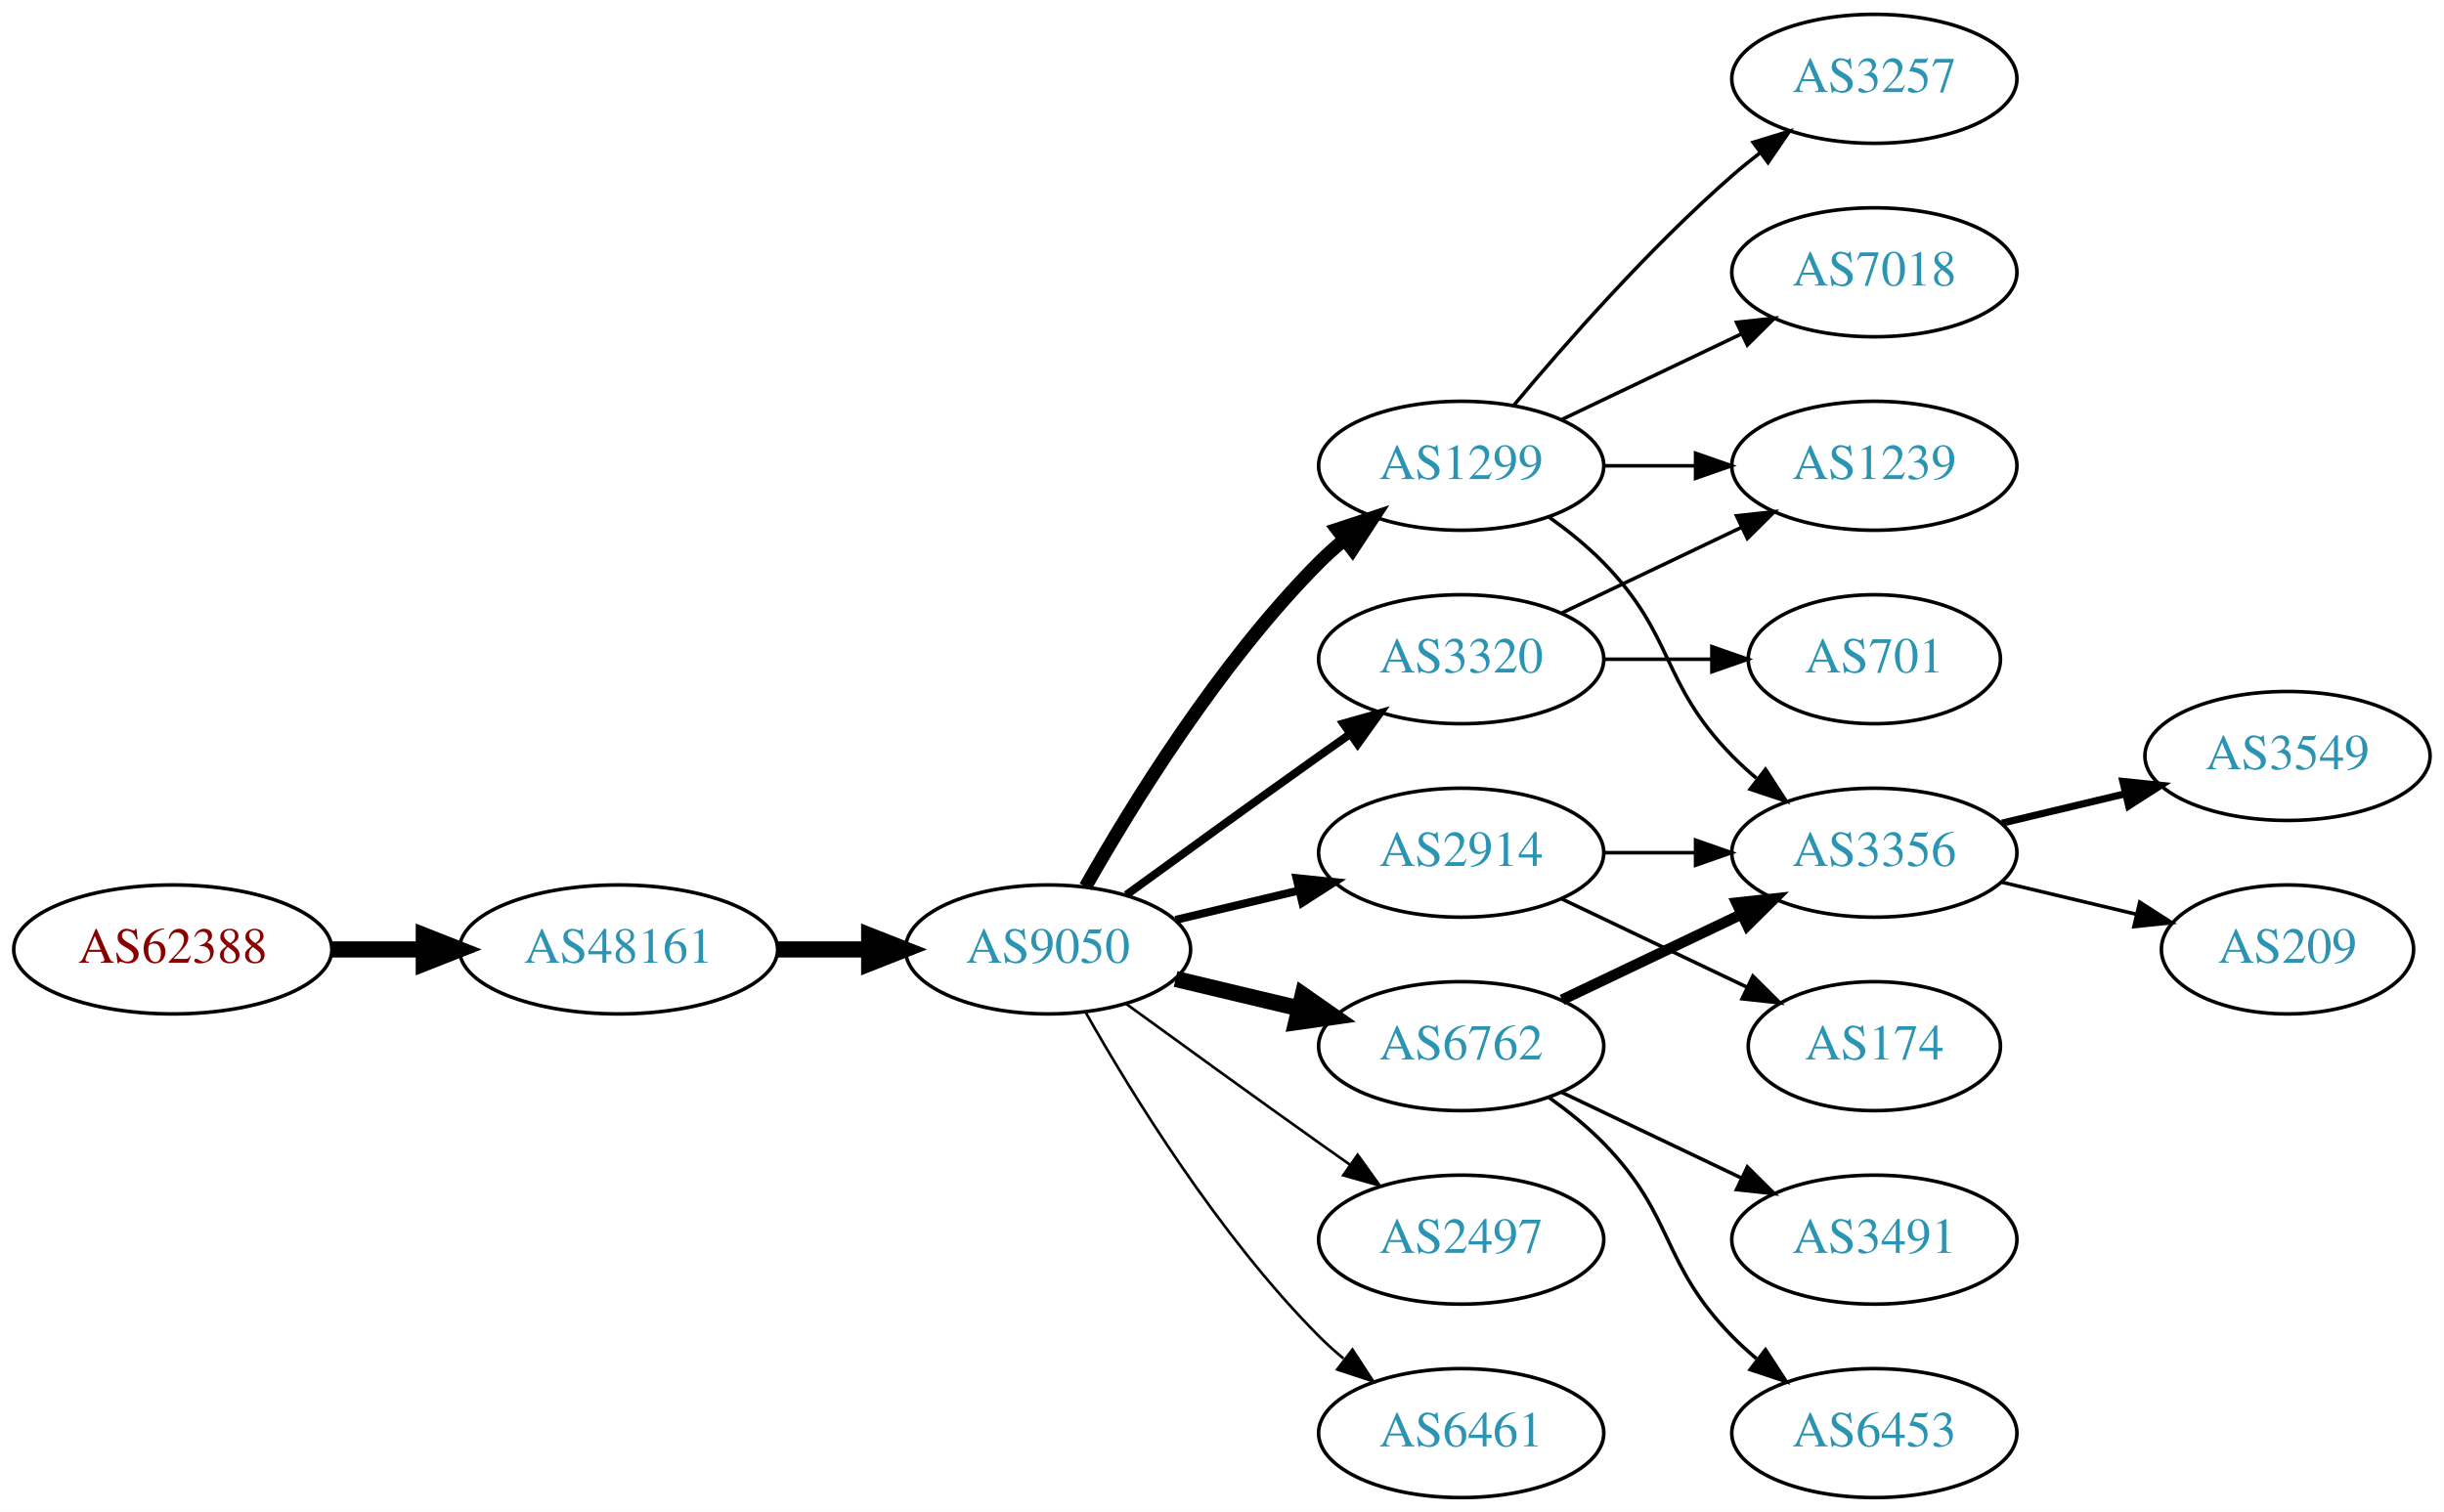
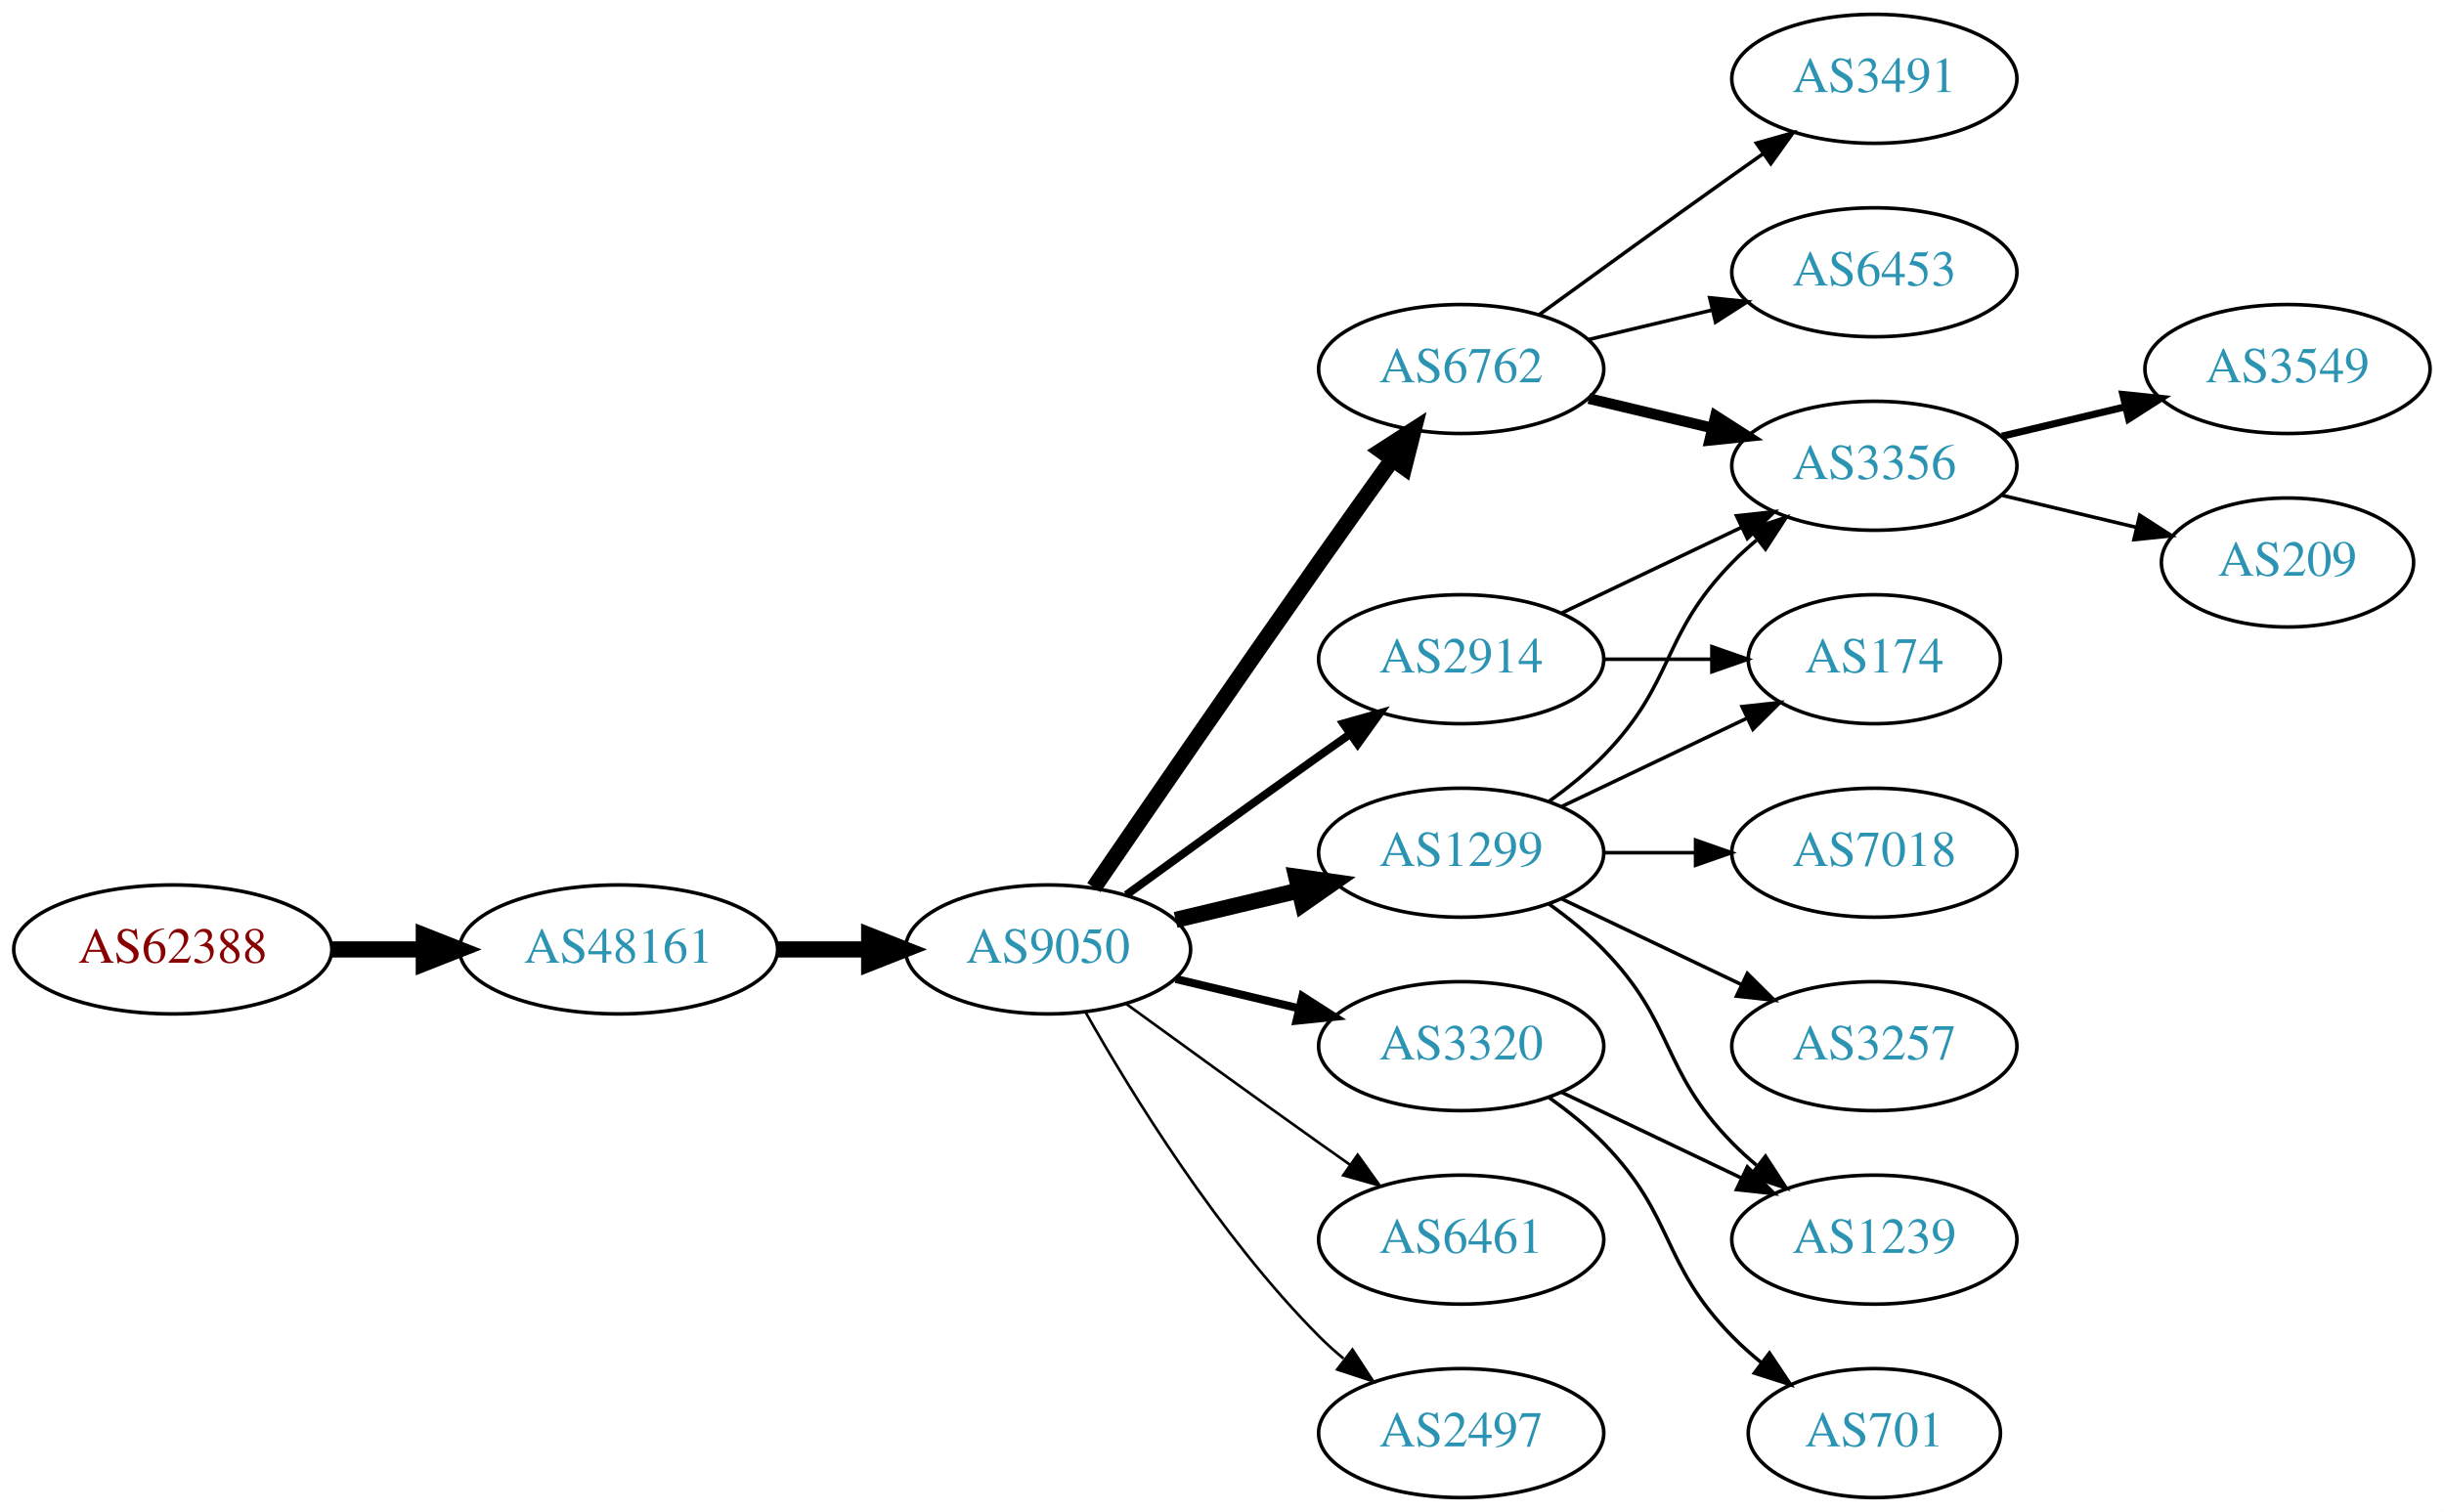
<svg xmlns="http://www.w3.org/2000/svg" xmlns:xlink="http://www.w3.org/1999/xlink" width="682pt" height="422pt" viewBox="0.00 0.00 681.96 422.00">
  <g id="graph0" class="graph" transform="scale(1 1) rotate(0) translate(4 418)">
    <polygon fill="white" stroke="none" points="-4,4 -4,-418 677.956,-418 677.956,4 -4,4" />
    <g id="node1" class="node">
      <g id="a_node1">
        <a xlink:href="/asn/62388" xlink:title="AS62388 ~ Str Drumul Fermei Nr.112 Bl.4 Ap.5 [AT]">
          <ellipse fill="#ffffff" stroke="black" cx="44.196" cy="-153" rx="44.393" ry="18" />
          <text text-anchor="middle" x="44.196" y="-149.3" font-family="Times,serif" font-size="14.00" fill="#880000">AS62388</text>
        </a>
      </g>
    </g>
    <g id="node2" class="node">
      <g id="a_node2">
        <a xlink:href="/asn/48161" xlink:title="AS48161 ~ NG-AS [RO]">
          <ellipse fill="#ffffff" stroke="black" cx="168.588" cy="-153" rx="44.393" ry="18" />
          <text text-anchor="middle" x="168.588" y="-149.3" font-family="Times,serif" font-size="14.00" fill="#2c94b3">AS48161</text>
        </a>
      </g>
    </g>
    <g id="edge1" class="edge">
      <path fill="none" stroke="black" stroke-width="4.5" d="M88.692,-153C96.898,-153 105.569,-153 114.041,-153" />
      <polygon fill="black" stroke="black" stroke-width="4.5" points="114.233,-156.938 124.233,-153 114.233,-149.063 114.233,-156.938" />
    </g>
    <g id="node3" class="node">
      <g id="a_node3">
        <a xlink:href="/asn/9050" xlink:title="AS9050 ~ Bucharest, Romania [RO]">
          <ellipse fill="#ffffff" stroke="black" cx="288.431" cy="-153" rx="39.794" ry="18" />
          <text text-anchor="middle" x="288.431" y="-149.3" font-family="Times,serif" font-size="14.00" fill="#2c94b3">AS9050</text>
        </a>
      </g>
    </g>
    <g id="edge2" class="edge">
      <path fill="none" stroke="black" stroke-width="4.5" d="M212.799,-153C221.112,-153 229.875,-153 238.357,-153" />
      <polygon fill="black" stroke="black" stroke-width="4.5" points="238.516,-156.938 248.516,-153 238.516,-149.063 238.516,-156.938" />
    </g>
    <g id="node4" class="node">
      <g id="a_node4">
-         <a xlink:href="/asn/3320" xlink:title="AS3320 ~ DTAG [DE]">
+         <a xlink:href="/asn/1299" xlink:title="AS1299 ~ Telia Carrier [EU]">
+           <ellipse fill="#ffffff" stroke="black" cx="403.724" cy="-180" rx="39.794" ry="18" />
+           <text text-anchor="middle" x="403.724" y="-176.3" font-family="Times,serif" font-size="14.00" fill="#2c94b3">AS1299</text>
+         </a>
+       </g>
+     </g>
+     <g id="edge3" class="edge">
+       <path fill="none" stroke="black" stroke-width="4.5" d="M324.038,-161.248C334.909,-163.838 347.064,-166.735 358.506,-169.462" />
+       <polygon fill="black" stroke="black" stroke-width="4.5" points="357.688,-173.315 368.328,-171.803 359.514,-165.654 357.688,-173.315" />
+     </g>
+     <g id="node5" class="node">
+       <g id="a_node5">
+         <a xlink:href="/asn/6762" xlink:title="AS6762 ~ TELECOM ITALIA SPARKLE S.p.A. [IT]">
+           <ellipse fill="#ffffff" stroke="black" cx="403.724" cy="-315" rx="39.794" ry="18" />
+           <text text-anchor="middle" x="403.724" y="-311.3" font-family="Times,serif" font-size="14.00" fill="#2c94b3">AS6762</text>
+         </a>
+       </g>
+     </g>
+     <g id="edge4" class="edge">
+       <path fill="none" stroke="black" stroke-width="4.5" d="M301.238,-170.269C315.881,-191.642 341.655,-229.12 364.077,-261 370.712,-270.433 378.062,-280.739 384.556,-289.795" />
+       <polygon fill="black" stroke="black" stroke-width="4.5" points="381.436,-292.201 390.468,-298.026 387.832,-287.607 381.436,-292.201" />
+     </g>
+     <g id="node6" class="node">
+       <g id="a_node6">
+         <a xlink:href="/asn/2914" xlink:title="AS2914 ~ NTT America, Inc. [US]">
          <ellipse fill="#ffffff" stroke="black" cx="403.724" cy="-234" rx="39.794" ry="18" />
-           <text text-anchor="middle" x="403.724" y="-230.3" font-family="Times,serif" font-size="14.00" fill="#2c94b3">AS3320</text>
-         </a>
-       </g>
-     </g>
-     <g id="edge3" class="edge">
+           <text text-anchor="middle" x="403.724" y="-230.3" font-family="Times,serif" font-size="14.00" fill="#2c94b3">AS2914</text>
+         </a>
+       </g>
+     </g>
+     <g id="edge5" class="edge">
      <path fill="none" stroke="black" stroke-width="2.25" d="M310.279,-168.222C325.213,-179.091 345.827,-194.025 364.077,-207 366.898,-209.005 369.841,-211.085 372.789,-213.159" />
      <polygon fill="black" stroke="black" stroke-width="2.25" points="370.816,-216.05 381.013,-218.926 374.835,-210.319 370.816,-216.05" />
    </g>
-     <g id="node5" class="node">
-       <g id="a_node5">
-         <a xlink:href="/asn/2914" xlink:title="AS2914 ~ NTT America, Inc. [US]">
-           <ellipse fill="#ffffff" stroke="black" cx="403.724" cy="-180" rx="39.794" ry="18" />
-           <text text-anchor="middle" x="403.724" y="-176.3" font-family="Times,serif" font-size="14.00" fill="#2c94b3">AS2914</text>
-         </a>
-       </g>
-     </g>
-     <g id="edge4" class="edge">
-       <path fill="none" stroke="black" stroke-width="2.25" d="M324.038,-161.248C334.909,-163.838 347.064,-166.735 358.506,-169.462" />
-       <polygon fill="black" stroke="black" stroke-width="2.25" points="357.789,-172.889 368.328,-171.803 359.412,-166.08 357.789,-172.889" />
-     </g>
-     <g id="node6" class="node">
-       <g id="a_node6">
-         <a xlink:href="/asn/6762" xlink:title="AS6762 ~ TELECOM ITALIA SPARKLE S.p.A. [IT]">
-           <ellipse fill="#ffffff" stroke="black" cx="403.724" cy="-126" rx="39.794" ry="18" />
-           <text text-anchor="middle" x="403.724" y="-122.3" font-family="Times,serif" font-size="14.00" fill="#2c94b3">AS6762</text>
-         </a>
-       </g>
-     </g>
-     <g id="edge5" class="edge">
-       <path fill="none" stroke="black" stroke-width="4.5" d="M324.038,-144.752C334.909,-142.162 347.064,-139.265 358.506,-136.538" />
-       <polygon fill="black" stroke="black" stroke-width="4.5" points="359.514,-140.346 368.328,-134.197 357.688,-132.685 359.514,-140.346" />
-     </g>
    <g id="node7" class="node">
      <g id="a_node7">
-         <a xlink:href="/asn/1299" xlink:title="AS1299 ~ Telia Carrier [EU]">
-           <ellipse fill="#ffffff" stroke="black" cx="403.724" cy="-288" rx="39.794" ry="18" />
-           <text text-anchor="middle" x="403.724" y="-284.3" font-family="Times,serif" font-size="14.00" fill="#2c94b3">AS1299</text>
+         <a xlink:href="/asn/6461" xlink:title="AS6461 ~ Zayo Bandwidth [US]">
+           <ellipse fill="#ffffff" stroke="black" cx="403.724" cy="-72" rx="39.794" ry="18" />
+           <text text-anchor="middle" x="403.724" y="-68.3" font-family="Times,serif" font-size="14.00" fill="#2c94b3">AS6461</text>
        </a>
      </g>
    </g>
    <g id="edge6" class="edge">
-       <path fill="none" stroke="black" stroke-width="3.75" d="M298.891,-170.49C311.672,-193.096 336.105,-232.886 364.077,-261 366.188,-263.121 368.484,-265.188 370.87,-267.171" />
-       <polygon fill="black" stroke="black" stroke-width="3.75" points="369.122,-270.242 379.185,-273.556 373.385,-264.69 369.122,-270.242" />
+       <path fill="none" stroke="black" stroke-width="0.75" d="M310.279,-137.778C325.213,-126.909 345.827,-111.975 364.077,-99 366.898,-96.995 369.841,-94.915 372.789,-92.841" />
+       <polygon fill="black" stroke="black" stroke-width="0.75" points="374.835,-95.681 381.013,-87.074 370.816,-89.95 374.835,-95.681" />
    </g>
    <g id="node8" class="node">
      <g id="a_node8">
        <a xlink:href="/asn/2497" xlink:title="AS2497 ~ Internet Initiative Japan Inc. [JP]">
-           <ellipse fill="#ffffff" stroke="black" cx="403.724" cy="-72" rx="39.794" ry="18" />
-           <text text-anchor="middle" x="403.724" y="-68.3" font-family="Times,serif" font-size="14.00" fill="#2c94b3">AS2497</text>
+           <ellipse fill="#ffffff" stroke="black" cx="403.724" cy="-18" rx="39.794" ry="18" />
+           <text text-anchor="middle" x="403.724" y="-14.3" font-family="Times,serif" font-size="14.00" fill="#2c94b3">AS2497</text>
        </a>
      </g>
    </g>
    <g id="edge7" class="edge">
-       <path fill="none" stroke="black" stroke-width="0.75" d="M310.279,-137.778C325.213,-126.909 345.827,-111.975 364.077,-99 366.898,-96.995 369.841,-94.915 372.789,-92.841" />
-       <polygon fill="black" stroke="black" stroke-width="0.75" points="374.835,-95.681 381.013,-87.074 370.816,-89.95 374.835,-95.681" />
+       <path fill="none" stroke="black" stroke-width="0.75" d="M298.891,-135.51C311.672,-112.904 336.105,-73.114 364.077,-45 366.188,-42.879 368.484,-40.812 370.87,-38.829" />
+       <polygon fill="black" stroke="black" stroke-width="0.75" points="373.385,-41.31 379.185,-32.444 369.122,-35.758 373.385,-41.31" />
    </g>
    <g id="node9" class="node">
      <g id="a_node9">
-         <a xlink:href="/asn/6461" xlink:title="AS6461 ~ Zayo Bandwidth [US]">
-           <ellipse fill="#ffffff" stroke="black" cx="403.724" cy="-18" rx="39.794" ry="18" />
-           <text text-anchor="middle" x="403.724" y="-14.3" font-family="Times,serif" font-size="14.00" fill="#2c94b3">AS6461</text>
+         <a xlink:href="/asn/3320" xlink:title="AS3320 ~ DTAG [DE]">
+           <ellipse fill="#ffffff" stroke="black" cx="403.724" cy="-126" rx="39.794" ry="18" />
+           <text text-anchor="middle" x="403.724" y="-122.3" font-family="Times,serif" font-size="14.00" fill="#2c94b3">AS3320</text>
        </a>
      </g>
    </g>
    <g id="edge8" class="edge">
-       <path fill="none" stroke="black" stroke-width="0.75" d="M298.891,-135.51C311.672,-112.904 336.105,-73.114 364.077,-45 366.188,-42.879 368.484,-40.812 370.87,-38.829" />
-       <polygon fill="black" stroke="black" stroke-width="0.75" points="373.385,-41.31 379.185,-32.444 369.122,-35.758 373.385,-41.31" />
+       <path fill="none" stroke="black" stroke-width="2.25" d="M324.038,-144.752C334.909,-142.162 347.064,-139.265 358.506,-136.538" />
+       <polygon fill="black" stroke="black" stroke-width="2.25" points="359.412,-139.92 368.328,-134.197 357.789,-133.111 359.412,-139.92" />
+     </g>
+     <g id="node11" class="node">
+       <g id="a_node11">
+         <a xlink:href="/asn/3356" xlink:title="AS3356 ~ Level 3 Parent, LLC [US]">
+           <ellipse fill="#ffffff" stroke="black" cx="519.017" cy="-288" rx="39.794" ry="18" />
+           <text text-anchor="middle" x="519.017" y="-284.3" font-family="Times,serif" font-size="14.00" fill="#2c94b3">AS3356</text>
+         </a>
+       </g>
+     </g>
+     <g id="edge14" class="edge">
+       <path fill="none" stroke="black" d="M428.318,-194.389C433.574,-198.148 438.906,-202.437 443.37,-207 463.543,-227.617 459.198,-240.383 479.37,-261 481.463,-263.139 483.746,-265.218 486.123,-267.21" />
+       <polygon fill="black" stroke="black" points="484.367,-270.275 494.423,-273.611 488.641,-264.732 484.367,-270.275" />
    </g>
    <g id="node13" class="node">
      <g id="a_node13">
+         <a xlink:href="/asn/174" xlink:title="AS174 ~ Cogent Communications [US]">
+           <ellipse fill="#ffffff" stroke="black" cx="519.017" cy="-234" rx="35.194" ry="18" />
+           <text text-anchor="middle" x="519.017" y="-230.3" font-family="Times,serif" font-size="14.00" fill="#2c94b3">AS174</text>
+         </a>
+       </g>
+     </g>
+     <g id="edge12" class="edge">
+       <path fill="none" stroke="black" d="M431.86,-192.934C447.292,-200.29 466.778,-209.577 483.313,-217.459" />
+       <polygon fill="black" stroke="black" points="482.121,-220.768 492.654,-221.911 485.133,-214.449 482.121,-220.768" />
+     </g>
+     <g id="node14" class="node">
+       <g id="a_node14">
+         <a xlink:href="/asn/7018" xlink:title="AS7018 ~ AT&amp;T Services, Inc. [US]">
+           <ellipse fill="#ffffff" stroke="black" cx="519.017" cy="-180" rx="39.794" ry="18" />
+           <text text-anchor="middle" x="519.017" y="-176.3" font-family="Times,serif" font-size="14.00" fill="#2c94b3">AS7018</text>
+         </a>
+       </g>
+     </g>
+     <g id="edge13" class="edge">
+       <path fill="none" stroke="black" d="M443.396,-180C451.599,-180 460.363,-180 468.895,-180" />
+       <polygon fill="black" stroke="black" points="469.134,-183.5 479.134,-180 469.134,-176.5 469.134,-183.5" />
+     </g>
+     <g id="node15" class="node">
+       <g id="a_node15">
+         <a xlink:href="/asn/3257" xlink:title="AS3257 ~ GTT [DE]">
+           <ellipse fill="#ffffff" stroke="black" cx="519.017" cy="-126" rx="39.794" ry="18" />
+           <text text-anchor="middle" x="519.017" y="-122.3" font-family="Times,serif" font-size="14.00" fill="#2c94b3">AS3257</text>
+         </a>
+       </g>
+     </g>
+     <g id="edge15" class="edge">
+       <path fill="none" stroke="black" d="M431.86,-167.066C446.854,-159.919 465.675,-150.948 481.898,-143.215" />
+       <polygon fill="black" stroke="black" points="483.581,-146.291 491.102,-138.829 480.569,-139.972 483.581,-146.291" />
+     </g>
+     <g id="node16" class="node">
+       <g id="a_node16">
        <a xlink:href="/asn/1239" xlink:title="AS1239 ~ Sprint [US]">
-           <ellipse fill="#ffffff" stroke="black" cx="519.017" cy="-288" rx="39.794" ry="18" />
-           <text text-anchor="middle" x="519.017" y="-284.3" font-family="Times,serif" font-size="14.00" fill="#2c94b3">AS1239</text>
-         </a>
-       </g>
-     </g>
-     <g id="edge20" class="edge">
+           <ellipse fill="#ffffff" stroke="black" cx="519.017" cy="-72" rx="39.794" ry="18" />
+           <text text-anchor="middle" x="519.017" y="-68.3" font-family="Times,serif" font-size="14.00" fill="#2c94b3">AS1239</text>
+         </a>
+       </g>
+     </g>
+     <g id="edge16" class="edge">
+       <path fill="none" stroke="black" d="M428.318,-165.611C433.574,-161.852 438.906,-157.563 443.37,-153 463.543,-132.383 459.198,-119.617 479.37,-99 481.463,-96.861 483.746,-94.782 486.123,-92.79" />
+       <polygon fill="black" stroke="black" points="488.641,-95.268 494.423,-86.389 484.367,-89.725 488.641,-95.268" />
+     </g>
+     <g id="node10" class="node">
+       <g id="a_node10">
+         <a xlink:href="/asn/3491" xlink:title="AS3491 ~ PCCW Global, Inc. [US]">
+           <ellipse fill="#ffffff" stroke="black" cx="519.017" cy="-396" rx="39.794" ry="18" />
+           <text text-anchor="middle" x="519.017" y="-392.3" font-family="Times,serif" font-size="14.00" fill="#2c94b3">AS3491</text>
+         </a>
+       </g>
+     </g>
+     <g id="edge9" class="edge">
+       <path fill="none" stroke="black" d="M425.572,-330.222C440.506,-341.091 461.12,-356.025 479.37,-369 482.191,-371.005 485.134,-373.085 488.082,-375.159" />
+       <polygon fill="black" stroke="black" points="486.109,-378.05 496.306,-380.926 490.128,-372.319 486.109,-378.05" />
+     </g>
+     <g id="edge10" class="edge">
+       <path fill="none" stroke="black" stroke-width="3" d="M439.331,-306.752C450.202,-304.162 462.357,-301.265 473.799,-298.538" />
+       <polygon fill="black" stroke="black" stroke-width="3" points="474.705,-301.92 483.621,-296.197 473.082,-295.111 474.705,-301.92" />
+     </g>
+     <g id="node12" class="node">
+       <g id="a_node12">
+         <a xlink:href="/asn/6453" xlink:title="AS6453 ~ TATA COMMUNICATIONS (AMERICA) INC [US]">
+           <ellipse fill="#ffffff" stroke="black" cx="519.017" cy="-342" rx="39.794" ry="18" />
+           <text text-anchor="middle" x="519.017" y="-338.3" font-family="Times,serif" font-size="14.00" fill="#2c94b3">AS6453</text>
+         </a>
+       </g>
+     </g>
+     <g id="edge11" class="edge">
+       <path fill="none" stroke="black" d="M439.331,-323.248C450.202,-325.838 462.357,-328.735 473.799,-331.462" />
+       <polygon fill="black" stroke="black" points="473.082,-334.889 483.621,-333.803 474.705,-328.08 473.082,-334.889" />
+     </g>
+     <g id="edge17" class="edge">
      <path fill="none" stroke="black" d="M431.86,-246.934C446.854,-254.081 465.675,-263.052 481.898,-270.785" />
      <polygon fill="black" stroke="black" points="480.569,-274.028 491.102,-275.171 483.581,-267.709 480.569,-274.028" />
+     </g>
+     <g id="edge18" class="edge">
+       <path fill="none" stroke="black" d="M443.396,-234C453.101,-234 463.592,-234 473.555,-234" />
+       <polygon fill="black" stroke="black" points="473.691,-237.5 483.691,-234 473.691,-230.5 473.691,-237.5" />
+     </g>
+     <g id="edge22" class="edge">
+       <path fill="none" stroke="black" d="M431.86,-113.066C446.854,-105.919 465.675,-96.948 481.898,-89.215" />
+       <polygon fill="black" stroke="black" points="483.581,-92.291 491.102,-84.829 480.569,-85.972 483.581,-92.291" />
    </g>
    <g id="node19" class="node">
      <g id="a_node19">
        <a xlink:href="/asn/701" xlink:title="AS701 ~ UUNET [US]">
-           <ellipse fill="#ffffff" stroke="black" cx="519.017" cy="-234" rx="35.194" ry="18" />
-           <text text-anchor="middle" x="519.017" y="-230.3" font-family="Times,serif" font-size="14.00" fill="#2c94b3">AS701</text>
+           <ellipse fill="#ffffff" stroke="black" cx="519.017" cy="-18" rx="35.194" ry="18" />
+           <text text-anchor="middle" x="519.017" y="-14.3" font-family="Times,serif" font-size="14.00" fill="#2c94b3">AS701</text>
        </a>
      </g>
    </g>
    <g id="edge21" class="edge">
-       <path fill="none" stroke="black" d="M443.396,-234C453.101,-234 463.592,-234 473.555,-234" />
-       <polygon fill="black" stroke="black" points="473.691,-237.5 483.691,-234 473.691,-230.5 473.691,-237.5" />
-     </g>
-     <g id="node12" class="node">
-       <g id="a_node12">
-         <a xlink:href="/asn/3356" xlink:title="AS3356 ~ Level 3 Parent, LLC [US]">
-           <ellipse fill="#ffffff" stroke="black" cx="519.017" cy="-180" rx="39.794" ry="18" />
-           <text text-anchor="middle" x="519.017" y="-176.3" font-family="Times,serif" font-size="14.00" fill="#2c94b3">AS3356</text>
-         </a>
-       </g>
-     </g>
-     <g id="edge14" class="edge">
-       <path fill="none" stroke="black" d="M443.396,-180C451.599,-180 460.363,-180 468.895,-180" />
-       <polygon fill="black" stroke="black" points="469.134,-183.5 479.134,-180 469.134,-176.5 469.134,-183.5" />
-     </g>
-     <g id="node14" class="node">
-       <g id="a_node14">
-         <a xlink:href="/asn/174" xlink:title="AS174 ~ Cogent Communications [US]">
-           <ellipse fill="#ffffff" stroke="black" cx="519.017" cy="-126" rx="35.194" ry="18" />
-           <text text-anchor="middle" x="519.017" y="-122.3" font-family="Times,serif" font-size="14.00" fill="#2c94b3">AS174</text>
-         </a>
-       </g>
-     </g>
-     <g id="edge13" class="edge">
-       <path fill="none" stroke="black" d="M431.86,-167.066C447.292,-159.71 466.778,-150.423 483.313,-142.541" />
-       <polygon fill="black" stroke="black" points="485.133,-145.551 492.654,-138.089 482.121,-139.232 485.133,-145.551" />
-     </g>
-     <g id="edge15" class="edge">
-       <path fill="none" stroke="black" stroke-width="3" d="M431.86,-138.934C446.854,-146.081 465.675,-155.052 481.898,-162.785" />
-       <polygon fill="black" stroke="black" stroke-width="3" points="480.569,-166.028 491.102,-167.171 483.581,-159.709 480.569,-166.028" />
-     </g>
-     <g id="node15" class="node">
-       <g id="a_node15">
-         <a xlink:href="/asn/3491" xlink:title="AS3491 ~ PCCW Global, Inc. [US]">
-           <ellipse fill="#ffffff" stroke="black" cx="519.017" cy="-72" rx="39.794" ry="18" />
-           <text text-anchor="middle" x="519.017" y="-68.3" font-family="Times,serif" font-size="14.00" fill="#2c94b3">AS3491</text>
-         </a>
-       </g>
-     </g>
-     <g id="edge16" class="edge">
-       <path fill="none" stroke="black" d="M431.86,-113.066C446.854,-105.919 465.675,-96.948 481.898,-89.215" />
-       <polygon fill="black" stroke="black" points="483.581,-92.291 491.102,-84.829 480.569,-85.972 483.581,-92.291" />
-     </g>
-     <g id="node16" class="node">
-       <g id="a_node16">
-         <a xlink:href="/asn/6453" xlink:title="AS6453 ~ TATA COMMUNICATIONS (AMERICA) INC [US]">
-           <ellipse fill="#ffffff" stroke="black" cx="519.017" cy="-18" rx="39.794" ry="18" />
-           <text text-anchor="middle" x="519.017" y="-14.3" font-family="Times,serif" font-size="14.00" fill="#2c94b3">AS6453</text>
-         </a>
-       </g>
-     </g>
-     <g id="edge17" class="edge">
-       <path fill="none" stroke="black" d="M428.318,-111.611C433.574,-107.852 438.906,-103.563 443.37,-99 463.543,-78.383 459.198,-65.617 479.37,-45 481.463,-42.861 483.746,-40.782 486.123,-38.79" />
-       <polygon fill="black" stroke="black" points="488.641,-41.268 494.423,-32.389 484.367,-35.725 488.641,-41.268" />
-     </g>
-     <g id="node10" class="node">
-       <g id="a_node10">
-         <a xlink:href="/asn/3257" xlink:title="AS3257 ~ GTT [DE]">
-           <ellipse fill="#ffffff" stroke="black" cx="519.017" cy="-396" rx="39.794" ry="18" />
-           <text text-anchor="middle" x="519.017" y="-392.3" font-family="Times,serif" font-size="14.00" fill="#2c94b3">AS3257</text>
-         </a>
-       </g>
-     </g>
-     <g id="edge9" class="edge">
-       <path fill="none" stroke="black" d="M418.354,-304.817C432.636,-321.929 456.183,-348.745 479.37,-369 481.836,-371.154 484.475,-373.294 487.172,-375.372" />
-       <polygon fill="black" stroke="black" points="485.197,-378.264 495.326,-381.37 489.345,-372.625 485.197,-378.264" />
-     </g>
-     <g id="node11" class="node">
-       <g id="a_node11">
-         <a xlink:href="/asn/7018" xlink:title="AS7018 ~ AT&amp;T Services, Inc. [US]">
-           <ellipse fill="#ffffff" stroke="black" cx="519.017" cy="-342" rx="39.794" ry="18" />
-           <text text-anchor="middle" x="519.017" y="-338.3" font-family="Times,serif" font-size="14.00" fill="#2c94b3">AS7018</text>
-         </a>
-       </g>
-     </g>
-     <g id="edge10" class="edge">
-       <path fill="none" stroke="black" d="M431.86,-300.934C446.854,-308.081 465.675,-317.052 481.898,-324.785" />
-       <polygon fill="black" stroke="black" points="480.569,-328.028 491.102,-329.171 483.581,-321.709 480.569,-328.028" />
-     </g>
-     <g id="edge11" class="edge">
-       <path fill="none" stroke="black" d="M428.318,-273.611C433.574,-269.852 438.906,-265.563 443.37,-261 463.543,-240.383 459.198,-227.617 479.37,-207 481.463,-204.861 483.746,-202.782 486.123,-200.79" />
-       <polygon fill="black" stroke="black" points="488.641,-203.268 494.423,-194.389 484.367,-197.725 488.641,-203.268" />
-     </g>
-     <g id="edge12" class="edge">
-       <path fill="none" stroke="black" d="M443.396,-288C451.599,-288 460.363,-288 468.895,-288" />
-       <polygon fill="black" stroke="black" points="469.134,-291.5 479.134,-288 469.134,-284.5 469.134,-291.5" />
+       <path fill="none" stroke="black" d="M428.318,-111.611C433.574,-107.852 438.906,-103.563 443.37,-99 463.543,-78.383 459.198,-65.617 479.37,-45 481.849,-42.466 484.596,-40.017 487.448,-37.696" />
+       <polygon fill="black" stroke="black" points="489.751,-40.343 495.634,-31.532 485.54,-34.752 489.751,-40.343" />
    </g>
    <g id="node17" class="node">
      <g id="a_node17">
        <a xlink:href="/asn/3549" xlink:title="AS3549 ~ Level 3 Parent, LLC [US]">
-           <ellipse fill="#ffffff" stroke="black" cx="634.31" cy="-207" rx="39.794" ry="18" />
-           <text text-anchor="middle" x="634.31" y="-203.3" font-family="Times,serif" font-size="14.00" fill="#2c94b3">AS3549</text>
-         </a>
-       </g>
-     </g>
-     <g id="edge18" class="edge">
-       <path fill="none" stroke="black" stroke-width="2" d="M554.624,-188.248C565.495,-190.838 577.65,-193.735 589.092,-196.462" />
-       <polygon fill="black" stroke="black" stroke-width="2" points="588.375,-199.889 598.914,-198.803 589.998,-193.08 588.375,-199.889" />
+           <ellipse fill="#ffffff" stroke="black" cx="634.31" cy="-315" rx="39.794" ry="18" />
+           <text text-anchor="middle" x="634.31" y="-311.3" font-family="Times,serif" font-size="14.00" fill="#2c94b3">AS3549</text>
+         </a>
+       </g>
+     </g>
+     <g id="edge19" class="edge">
+       <path fill="none" stroke="black" stroke-width="2" d="M554.624,-296.248C565.495,-298.838 577.65,-301.735 589.092,-304.462" />
+       <polygon fill="black" stroke="black" stroke-width="2" points="588.375,-307.889 598.914,-306.803 589.998,-301.08 588.375,-307.889" />
    </g>
    <g id="node18" class="node">
      <g id="a_node18">
        <a xlink:href="/asn/209" xlink:title="AS209 ~ CenturyLink Communications, LLC [US]">
-           <ellipse fill="#ffffff" stroke="black" cx="634.31" cy="-153" rx="35.194" ry="18" />
-           <text text-anchor="middle" x="634.31" y="-149.3" font-family="Times,serif" font-size="14.00" fill="#2c94b3">AS209</text>
-         </a>
-       </g>
-     </g>
-     <g id="edge19" class="edge">
-       <path fill="none" stroke="black" d="M554.624,-171.752C566.418,-168.942 579.723,-165.771 591.991,-162.847" />
-       <polygon fill="black" stroke="black" points="593.08,-166.186 601.996,-160.463 591.457,-159.376 593.08,-166.186" />
+           <ellipse fill="#ffffff" stroke="black" cx="634.31" cy="-261" rx="35.194" ry="18" />
+           <text text-anchor="middle" x="634.31" y="-257.3" font-family="Times,serif" font-size="14.00" fill="#2c94b3">AS209</text>
+         </a>
+       </g>
+     </g>
+     <g id="edge20" class="edge">
+       <path fill="none" stroke="black" d="M554.624,-279.752C566.418,-276.942 579.723,-273.771 591.991,-270.847" />
+       <polygon fill="black" stroke="black" points="593.08,-274.186 601.996,-268.463 591.457,-267.376 593.08,-274.186" />
    </g>
  </g>
</svg>
